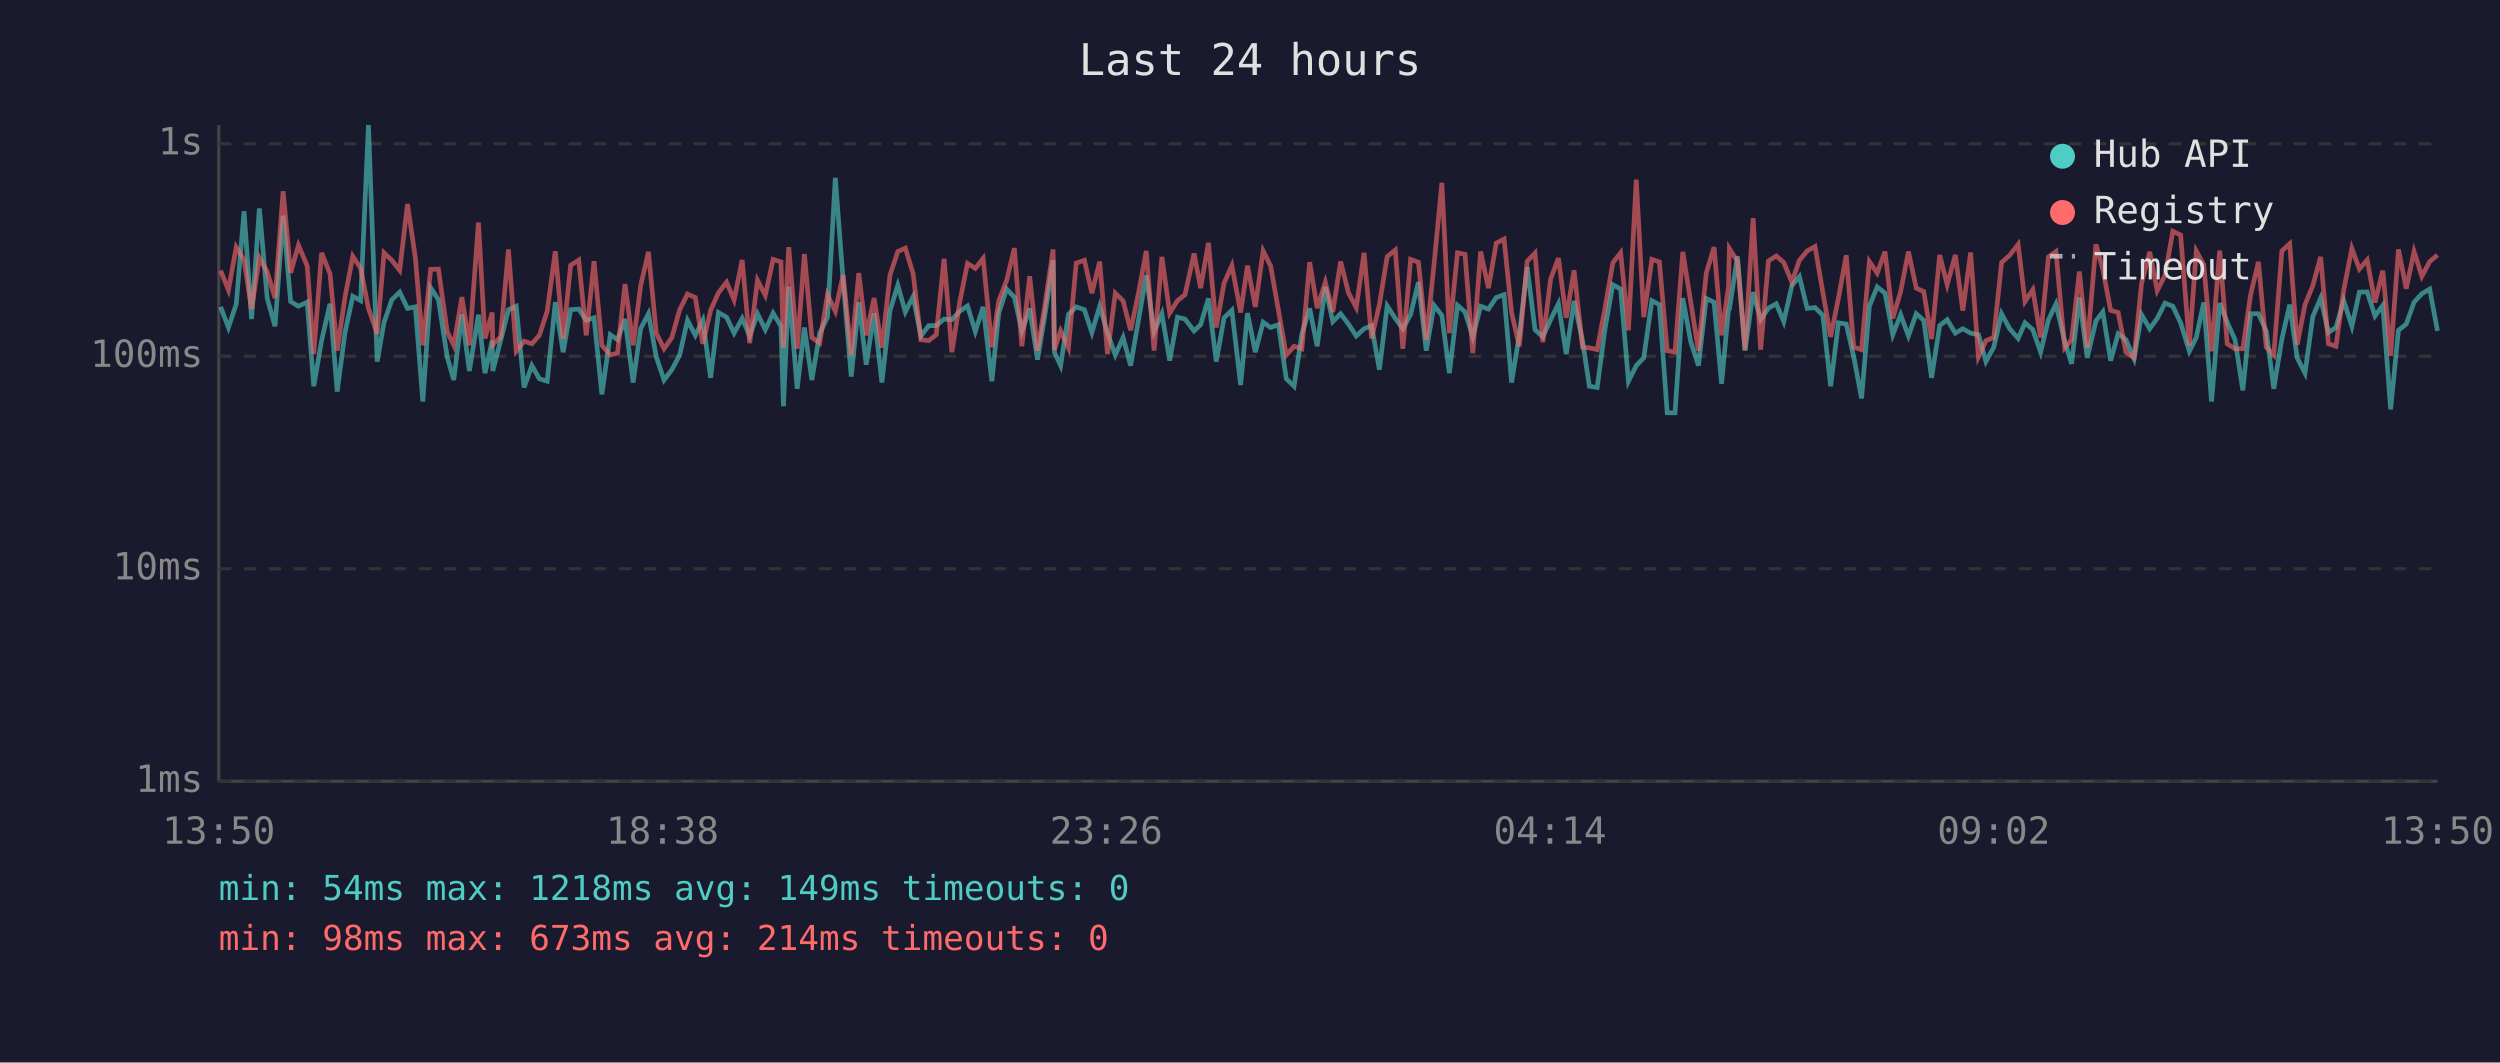
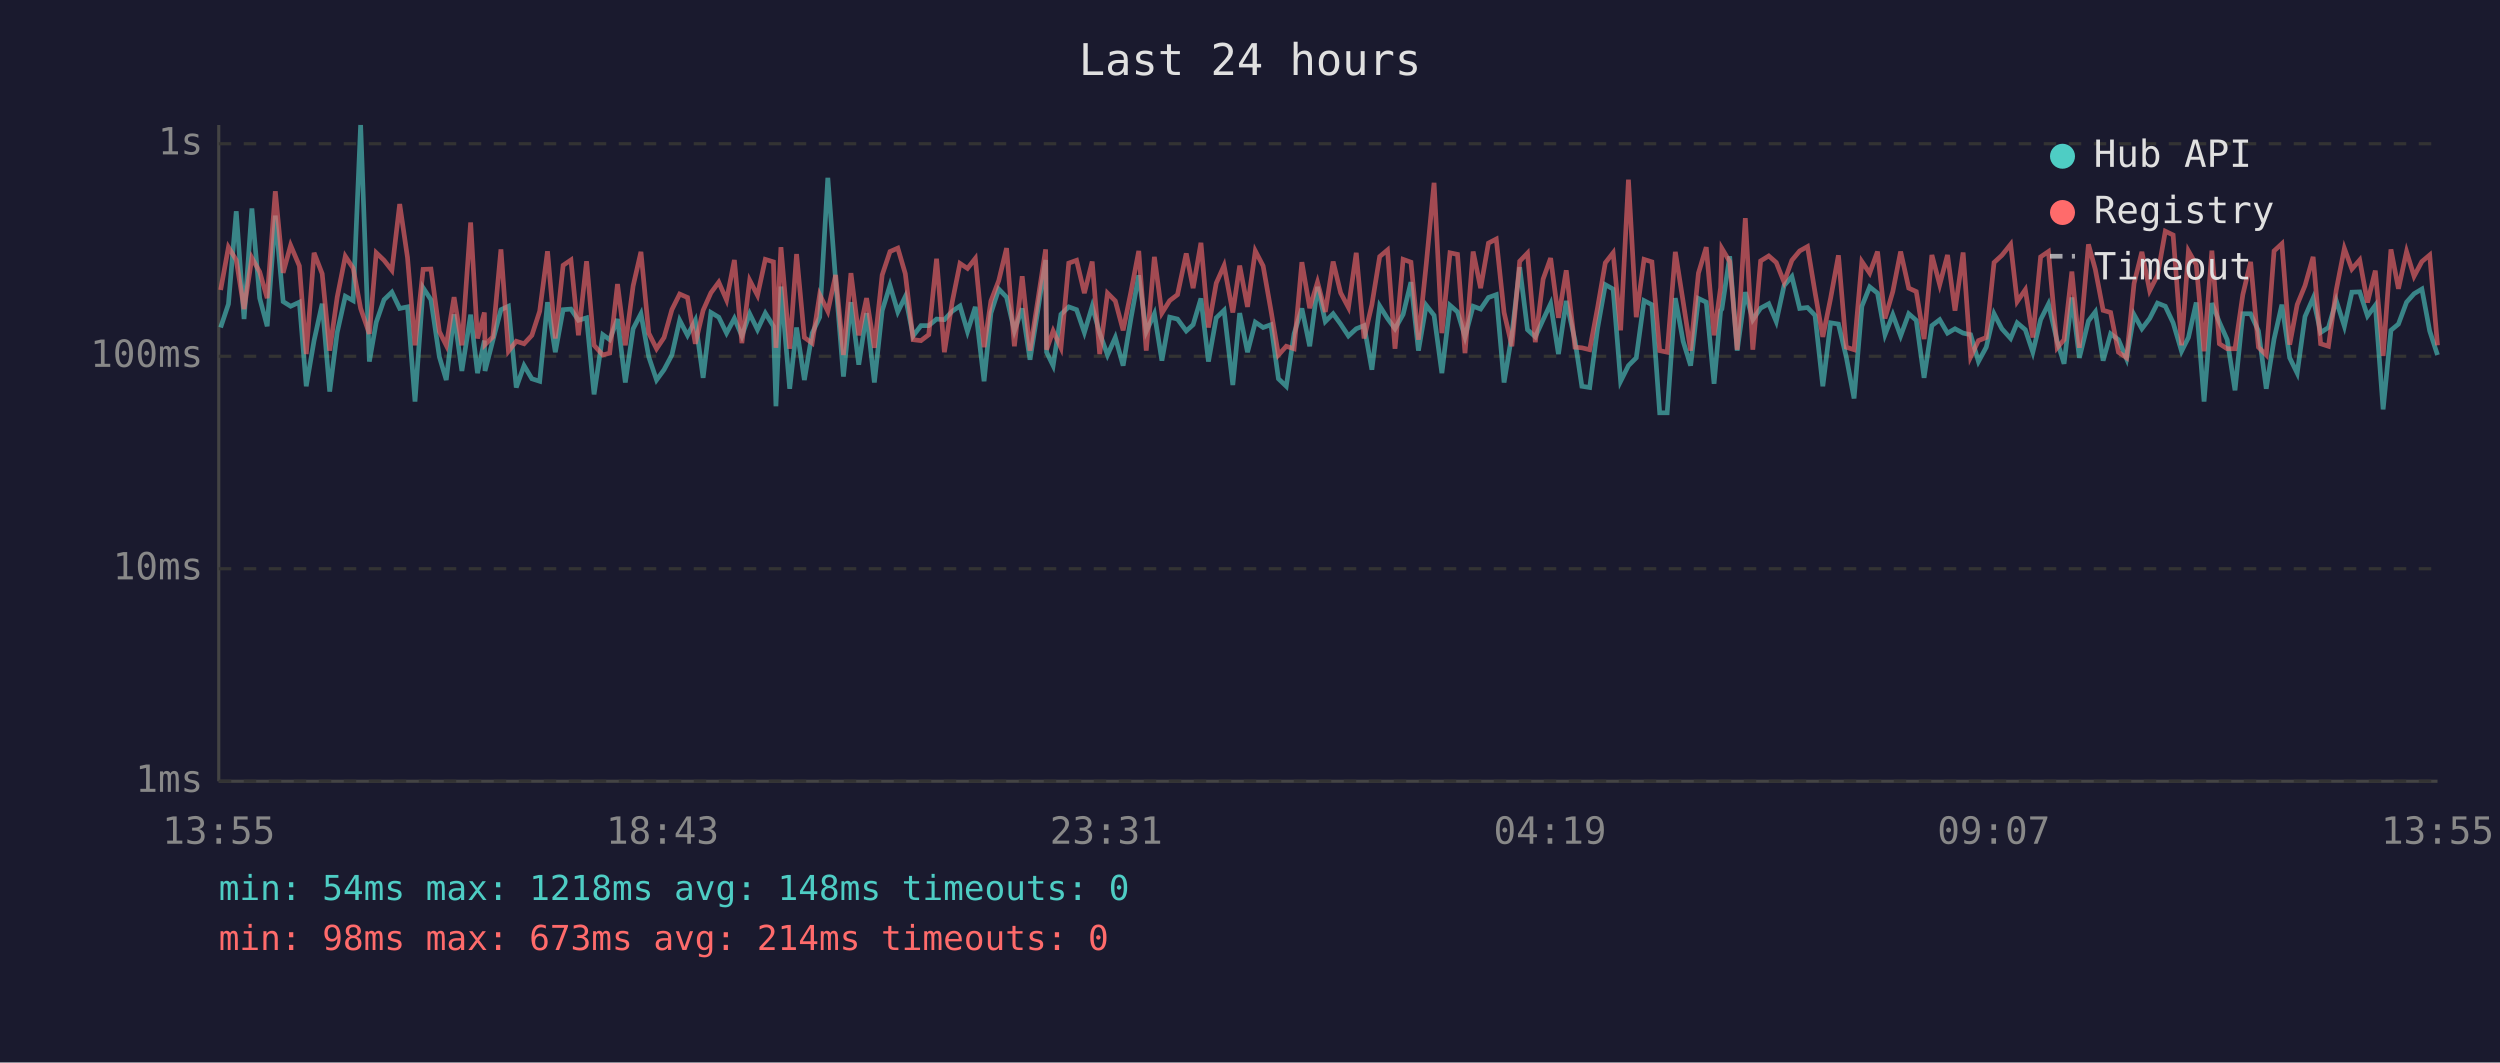
<svg xmlns="http://www.w3.org/2000/svg" viewBox="0 0 800 340" font-family="monospace" font-size="12">
  <rect width="800" height="340" fill="#1a1a2e" />
  <text x="400" y="24" fill="#e0e0e0" font-size="14" text-anchor="middle">Last 24 hours</text>
  <line x1="70" y1="40" x2="70" y2="250" stroke="#444" stroke-width="1" />
  <line x1="70" y1="250" x2="780" y2="250" stroke="#444" stroke-width="1" />
  <line x1="70" y1="250" x2="780" y2="250" stroke="#333" stroke-width="1" stroke-dasharray="4" />
  <text x="65" y="250" fill="#888" text-anchor="end" dominant-baseline="middle">1ms</text>
  <line x1="70" y1="182" x2="780" y2="182" stroke="#333" stroke-width="1" stroke-dasharray="4" />
  <text x="65" y="182" fill="#888" text-anchor="end" dominant-baseline="middle">10ms</text>
  <line x1="70" y1="114" x2="780" y2="114" stroke="#333" stroke-width="1" stroke-dasharray="4" />
  <text x="65" y="114" fill="#888" text-anchor="end" dominant-baseline="middle">100ms</text>
  <line x1="70" y1="46" x2="780" y2="46" stroke="#333" stroke-width="1" stroke-dasharray="4" />
  <text x="65" y="46" fill="#888" text-anchor="end" dominant-baseline="middle">1s</text>
-   <text x="70" y="270" fill="#888" text-anchor="middle">13:50</text>
-   <text x="212" y="270" fill="#888" text-anchor="middle">18:38</text>
-   <text x="354" y="270" fill="#888" text-anchor="middle">23:26</text>
-   <text x="496" y="270" fill="#888" text-anchor="middle">04:14</text>
-   <text x="638" y="270" fill="#888" text-anchor="middle">09:02</text>
-   <text x="780" y="270" fill="#888" text-anchor="middle">13:50</text>
-   <polyline points="70.6,98.2 73.1,104.8 75.6,97.3 78.1,67.6 80.5,102.1 83.0,66.7 85.5,95.4 88.0,104.4 90.6,69.0 93.0,96.5 95.5,98.0 98.3,96.7 100.4,123.6 102.9,109.0 105.6,97.2 107.9,125.3 110.4,106.4 112.9,94.8 115.4,96.2 117.9,40.0 120.7,115.7 122.9,103.1 125.4,95.9 127.9,93.5 130.4,98.7 132.9,98.2 135.3,128.5 137.8,92.1 140.3,95.9 143.1,114.2 145.2,121.6 147.8,100.6 150.2,118.7 153.1,100.7 155.2,119.4 157.5,109.0 157.7,118.7 160.2,109.0 162.7,99.1 165.2,98.0 167.7,124.0 170.2,117.0 172.6,121.2 175.1,122.0 177.7,96.7 180.2,112.7 182.6,99.1 185.2,98.9 187.6,102.5 190.1,101.7 192.6,126.2 195.3,107.1 197.6,108.7 200.0,102.1 202.6,122.4 205.0,105.2 207.5,100.4 210.0,114.2 212.5,121.6 215.0,118.3 217.5,113.6 220.0,102.5 222.5,107.3 224.9,102.5 227.4,120.9 229.9,100.0 232.5,101.5 234.9,106.6 237.5,101.9 239.9,107.5 242.4,100.4 244.9,105.5 247.4,100.2 249.9,104.4 250.7,130.0 252.4,91.7 255.1,124.4 257.4,104.8 259.8,121.6 262.3,106.6 264.8,101.5 267.3,56.9 269.8,89.7 272.4,120.5 274.8,96.7 277.2,116.7 279.7,100.2 282.2,122.4 284.8,99.4 287.3,91.3 289.7,99.8 292.2,94.9 294.7,107.5 297.2,104.2 299.6,104.2 302.1,102.1 304.6,102.3 307.1,99.6 309.6,97.9 312.1,106.1 314.6,98.2 317.4,122.0 319.6,100.2 322.1,92.5 324.6,95.1 327.0,105.9 329.5,98.7 332.0,115.1 334.5,100.0 337.0,83.2 337.4,112.7 339.4,117.0 341.9,100.6 344.4,98.2 347.0,99.1 349.4,106.4 351.9,98.0 354.4,106.6 356.9,113.6 359.4,108.0 361.8,117.0 364.4,101.9 366.8,88.1 369.3,106.1 371.8,100.4 374.3,115.4 376.8,101.5 379.2,102.1 382.1,105.9 384.2,103.9 386.7,95.5 389.2,115.7 391.7,101.7 394.2,99.3 397.0,123.2 399.2,100.2 401.7,112.7 404.2,103.1 406.6,104.8 409.1,103.9 411.6,121.2 414.1,123.6 416.6,106.8 419.1,98.7 421.5,110.8 424.1,91.8 426.5,102.9 429.0,100.4 431.5,103.7 434.0,107.5 436.5,105.2 438.9,104.2 441.4,118.3 443.9,97.9 446.5,101.9 448.9,105.2 451.4,100.6 453.9,90.3 456.4,112.2 458.9,97.7 461.4,100.9 463.8,119.4 466.4,97.7 468.8,99.8 471.3,107.8 473.8,98.0 476.3,98.9 478.8,95.2 481.3,94.3 483.7,122.4 486.2,107.1 488.7,85.5 491.2,105.5 493.7,107.8 496.2,102.3 498.7,97.2 501.2,113.3 503.7,96.3 506.4,109.0 508.6,123.6 511.1,124.0 513.6,105.2 516.1,91.1 518.6,92.5 521.1,122.0 523.6,117.0 526.0,114.5 528.6,96.2 531.0,97.5 533.5,132.1 536.0,132.1 538.5,95.4 541.0,109.2 543.5,117.0 546.0,95.5 548.5,96.7 550.9,122.8 553.1,99.4 553.4,98.9 556.0,82.0 558.4,112.2 561.0,93.5 563.4,102.3 565.9,98.6 568.4,97.2 570.8,102.9 573.4,91.4 575.8,88.5 578.3,98.7 580.8,98.4 583.3,100.9 585.8,123.6 588.3,103.3 590.8,103.7 593.2,114.2 595.7,127.5 598.2,98.0 600.7,91.8 603.2,93.8 605.7,107.1 608.2,100.7 610.7,107.5 613.2,100.4 615.6,102.5 618.1,120.9 620.7,104.2 623.1,102.3 625.7,106.6 628.1,105.2 630.6,106.6 633.1,107.1 635.5,115.7 638.0,111.1 640.5,100.4 643.1,105.2 645.8,108.3 648.0,103.3 650.5,105.5 653.0,112.7 655.5,102.3 657.9,97.3 660.7,109.2 662.9,116.4 665.4,95.2 667.9,114.5 670.7,102.7 672.9,99.8 675.4,115.4 677.8,106.8 680.3,108.7 682.9,114.8 685.3,100.7 687.9,105.2 690.3,101.9 692.8,97.0 695.3,98.0 697.8,103.3 700.6,112.4 702.8,108.0 705.2,96.8 707.7,128.5 710.3,97.0 712.7,103.1 715.2,108.7 717.7,124.9 720.2,100.4 722.7,100.4 725.2,105.9 727.6,124.4 730.2,108.5 732.7,97.5 735.1,114.5 737.6,119.4 740.1,101.3 742.6,95.4 745.1,106.4 747.5,104.8 750.0,96.2 752.6,104.4 755.0,93.5 757.5,93.4 760.0,101.1 762.5,97.7 765.0,131.0 767.5,105.7 770.0,103.7 772.5,96.7 775.0,94.0 777.5,92.5 780.0,105.9" fill="none" stroke="#4ecdc4" stroke-width="1.5" opacity="0.6" />
-   <polyline points="70.6,86.6 73.1,92.8 75.6,79.1 78.1,83.2 80.5,98.9 83.0,82.5 85.5,87.0 88.0,95.4 90.6,61.2 93.0,87.3 95.5,78.5 98.3,85.1 100.4,113.3 102.9,80.9 105.6,87.6 107.9,112.2 110.4,95.1 112.9,82.0 115.4,85.8 117.9,98.7 120.7,106.8 122.9,80.9 125.4,83.3 127.9,86.5 130.4,65.3 132.9,82.4 135.3,110.5 137.8,86.2 140.3,86.1 143.1,106.1 145.2,110.5 147.8,95.1 150.2,110.5 153.1,71.2 155.2,108.3 157.5,100.0 157.7,110.3 160.2,107.8 162.7,79.8 165.2,112.4 167.7,109.2 170.2,110.0 172.6,107.3 175.1,99.6 177.7,80.4 180.2,108.3 182.6,84.9 185.2,83.2 187.6,107.3 190.1,83.6 192.6,110.5 195.3,113.6 197.6,113.0 200.0,90.9 202.6,110.5 205.0,91.5 207.5,80.6 210.0,106.6 212.5,111.6 215.0,108.0 217.5,99.1 220.0,94.1 222.5,95.2 224.9,110.0 227.4,99.3 229.9,93.7 232.5,90.3 234.9,96.0 237.5,83.2 239.9,109.8 242.4,89.7 244.9,94.5 247.4,83.0 249.9,83.8 250.7,111.3 252.4,79.1 255.1,111.6 257.4,81.3 259.8,108.0 262.3,109.8 264.8,94.3 267.3,99.6 269.8,88.0 272.4,113.6 274.8,87.4 277.2,107.3 279.7,95.4 282.2,111.3 284.8,88.0 287.3,80.5 289.7,79.4 292.2,87.6 294.7,108.7 297.2,109.0 299.6,107.1 302.1,82.8 304.6,112.7 307.1,96.7 309.6,84.3 312.1,85.9 314.6,82.7 317.4,111.1 319.6,96.3 322.1,89.8 324.6,79.4 327.0,110.8 329.5,88.4 332.0,112.2 334.5,96.8 337.0,79.8 337.4,111.9 339.4,105.9 341.9,111.3 344.4,84.2 347.0,83.3 349.4,93.8 351.9,83.7 354.4,113.3 356.9,93.8 359.4,96.3 361.8,105.7 364.4,93.4 366.8,80.3 369.3,112.2 371.8,82.2 374.3,100.2 376.8,96.2 379.2,94.3 382.1,81.1 384.2,92.2 386.7,77.7 389.2,104.8 391.7,90.6 394.2,85.0 397.0,100.0 399.2,85.0 401.7,98.2 404.2,80.3 406.6,85.1 409.1,99.3 411.6,113.6 414.1,110.8 416.6,111.6 419.1,83.9 421.5,98.6 424.1,90.3 426.5,99.8 429.0,83.7 431.5,93.7 434.0,98.4 436.5,80.9 438.9,108.3 441.4,97.5 443.9,82.1 446.5,80.0 448.9,111.6 451.4,83.0 453.9,83.9 456.4,108.7 458.9,84.5 461.4,58.5 463.8,106.6 466.4,80.9 468.8,81.4 471.3,113.0 473.8,80.5 476.3,92.2 478.8,77.8 481.3,76.5 483.7,100.0 486.2,110.8 488.7,83.6 491.2,81.0 493.7,109.5 496.2,89.3 498.7,82.6 501.2,101.7 503.7,86.5 506.4,111.1 508.6,111.3 511.1,111.9 513.6,98.6 516.1,84.1 518.6,80.9 521.1,105.7 523.6,57.5 526.0,101.5 528.6,83.0 531.0,83.8 533.5,112.2 536.0,112.7 538.5,80.6 541.0,96.5 543.5,112.2 546.0,87.4 548.5,79.1 550.9,107.3 553.1,92.0 553.4,79.5 556.0,83.7 558.4,111.9 561.0,69.8 563.4,111.9 565.9,83.5 568.4,81.9 570.8,84.0 573.4,90.3 575.8,83.3 578.3,80.3 580.8,78.9 583.3,93.5 585.8,107.8 588.3,95.4 590.8,81.7 593.2,111.1 595.7,111.9 598.2,83.7 600.7,87.4 603.2,80.5 605.7,101.9 608.2,93.3 610.7,80.5 613.2,92.2 615.6,93.3 618.1,108.5 620.7,81.6 623.1,91.1 625.7,81.6 628.1,99.4 630.6,80.8 633.1,114.2 635.5,109.0 638.0,108.0 640.5,84.0 643.1,81.7 645.8,78.2 648.0,96.5 650.5,92.7 653.0,108.0 655.5,82.2 657.9,80.5 660.7,111.3 662.9,108.7 665.4,86.9 667.9,111.3 670.7,78.2 672.9,86.2 675.4,99.3 677.8,100.0 680.3,112.7 682.9,114.5 685.3,90.7 687.9,80.6 690.3,93.0 692.8,88.1 695.3,74.0 697.8,75.2 700.6,110.5 702.8,80.3 705.2,84.7 707.7,112.4 710.3,80.2 712.7,110.0 715.2,111.6 717.7,111.6 720.2,94.3 722.7,83.8 725.2,111.1 727.6,113.6 730.2,80.3 732.7,78.0 735.1,110.3 737.6,97.5 740.1,91.4 742.6,82.2 745.1,110.0 747.5,110.8 750.0,92.8 752.6,79.5 755.0,86.1 757.5,83.2 760.0,96.8 762.5,86.6 765.0,113.9 767.5,79.8 770.0,92.4 772.5,80.5 775.0,88.4 777.5,83.7 780.0,81.6" fill="none" stroke="#ff6b6b" stroke-width="1.5" opacity="0.6" />
+   <text x="70" y="270" fill="#888" text-anchor="middle">13:55</text>
+   <text x="212" y="270" fill="#888" text-anchor="middle">18:43</text>
+   <text x="354" y="270" fill="#888" text-anchor="middle">23:31</text>
+   <text x="496" y="270" fill="#888" text-anchor="middle">04:19</text>
+   <text x="638" y="270" fill="#888" text-anchor="middle">09:07</text>
+   <text x="780" y="270" fill="#888" text-anchor="middle">13:55</text>
+   <polyline points="70.6,104.8 73.1,97.3 75.6,67.6 78.1,102.1 80.6,66.7 83.1,95.4 85.5,104.4 88.1,69.0 90.6,96.5 93.0,98.0 95.8,96.7 98.0,123.6 100.5,109.0 103.1,97.2 105.5,125.3 107.9,106.4 110.5,94.8 113.0,96.2 115.4,40.0 118.2,115.7 120.4,103.1 122.9,95.9 125.4,93.5 127.9,98.7 130.4,98.2 132.8,128.5 135.4,92.1 137.9,95.9 140.6,114.2 142.8,121.6 145.3,100.6 147.8,118.7 150.6,100.7 152.8,119.4 155.0,109.0 155.2,118.7 157.7,109.0 160.3,99.1 162.7,98.0 165.2,124.0 167.7,117.0 170.2,121.2 172.7,122.0 175.2,96.7 177.7,112.7 180.2,99.1 182.7,98.9 185.1,102.5 187.7,101.7 190.1,126.2 192.9,107.1 195.1,108.7 197.6,102.1 200.1,122.4 202.6,105.2 205.1,100.4 207.6,114.2 210.1,121.6 212.5,118.3 215.0,113.6 217.5,102.5 220.0,107.3 222.5,102.5 225.0,120.9 227.5,100.0 230.0,101.5 232.5,106.6 235.0,101.9 237.4,107.5 239.9,100.4 242.4,105.5 244.9,100.2 247.5,104.4 248.3,130.0 249.9,91.7 252.7,124.4 254.9,104.8 257.4,121.6 259.9,106.6 262.3,101.5 264.9,56.9 267.4,89.7 269.9,120.5 272.3,96.7 274.8,116.7 277.3,100.2 279.8,122.4 282.3,99.4 284.8,91.3 287.3,99.8 289.7,94.9 292.2,107.5 294.7,104.2 297.2,104.2 299.7,102.1 302.2,102.3 304.7,99.6 307.2,97.9 309.6,106.1 312.1,98.2 314.9,122.0 317.1,100.2 319.6,92.5 322.1,95.1 324.6,105.9 327.1,98.7 329.6,115.1 332.0,100.0 334.6,83.2 334.9,112.7 337.0,117.0 339.5,100.6 342.0,98.2 344.5,99.1 347.0,106.4 349.5,98.0 351.9,106.6 354.4,113.6 356.9,108.0 359.4,117.0 361.9,101.9 364.4,88.1 366.8,106.1 369.4,100.4 371.8,115.4 374.3,101.5 376.8,102.1 379.6,105.9 381.8,103.9 384.3,95.5 386.7,115.7 389.2,101.7 391.7,99.3 394.5,123.2 396.7,100.2 399.2,112.7 401.7,103.1 404.2,104.8 406.7,103.9 409.1,121.2 411.6,123.6 414.1,106.8 416.6,98.7 419.1,110.8 421.6,91.8 424.1,102.9 426.6,100.4 429.0,103.7 431.5,107.5 434.0,105.2 436.5,104.2 439.0,118.3 441.5,97.9 444.0,101.9 446.4,105.2 449.0,100.6 451.5,90.3 453.9,112.2 456.4,97.7 458.9,100.9 461.4,119.4 464.0,97.7 466.4,99.8 468.8,107.8 471.4,98.0 473.8,98.9 476.3,95.2 478.8,94.3 481.3,122.4 483.8,107.1 486.3,85.5 488.8,105.5 491.3,107.8 493.8,102.3 496.2,97.2 498.7,113.3 501.2,96.3 504.0,109.0 506.2,123.6 508.7,124.0 511.2,105.2 513.7,91.1 516.2,92.5 518.6,122.0 521.1,117.0 523.6,114.5 526.1,96.2 528.6,97.5 531.1,132.1 533.5,132.1 536.1,95.4 538.6,109.2 541.0,117.0 543.5,95.5 546.0,96.7 548.5,122.8 550.6,99.4 551.0,98.9 553.5,82.0 555.9,112.2 558.5,93.5 560.9,102.3 563.4,98.6 566.0,97.2 568.4,102.9 570.9,91.4 573.4,88.5 575.9,98.7 578.4,98.4 580.8,100.9 583.3,123.6 585.8,103.3 588.3,103.7 590.8,114.2 593.3,127.5 595.8,98.0 598.3,91.8 600.8,93.8 603.2,107.1 605.7,100.7 608.2,107.5 610.8,100.4 613.2,102.5 615.7,120.9 618.2,104.2 620.7,102.3 623.2,106.6 625.6,105.2 628.2,106.6 630.6,107.1 633.1,115.7 635.6,111.1 638.1,100.4 640.6,105.2 643.4,108.3 645.5,103.3 648.1,105.5 650.5,112.7 653.0,102.3 655.5,97.3 658.3,109.2 660.5,116.4 663.0,95.2 665.4,114.5 668.3,102.7 670.5,99.8 673.0,115.4 675.4,106.8 677.9,108.7 680.5,114.8 682.9,100.7 685.4,105.2 687.9,101.9 690.4,97.0 692.9,98.0 695.4,103.3 698.1,112.4 700.3,108.0 702.8,96.8 705.3,128.5 707.8,97.0 710.2,103.1 712.7,108.7 715.2,124.9 717.7,100.4 720.2,100.4 722.7,105.9 725.2,124.4 727.7,108.5 730.2,97.5 732.7,114.5 735.1,119.4 737.6,101.3 740.2,95.4 742.6,106.4 745.1,104.8 747.6,96.2 750.2,104.4 752.6,93.5 755.1,93.4 757.6,101.1 760.1,97.7 762.6,131.0 765.1,105.7 767.5,103.7 770.1,96.7 772.5,94.0 775.0,92.5 777.5,105.9 780.0,113.6" fill="none" stroke="#4ecdc4" stroke-width="1.5" opacity="0.6" />
+   <polyline points="70.6,92.8 73.1,79.1 75.6,83.2 78.1,98.9 80.6,82.5 83.1,87.0 85.5,95.4 88.1,61.2 90.6,87.3 93.0,78.5 95.8,85.1 98.0,113.3 100.5,80.9 103.1,87.6 105.5,112.2 107.9,95.1 110.5,82.0 113.0,85.8 115.4,98.7 118.2,106.8 120.4,80.9 122.9,83.3 125.4,86.5 127.9,65.3 130.4,82.4 132.8,110.5 135.4,86.2 137.9,86.1 140.6,106.1 142.8,110.5 145.3,95.1 147.8,110.5 150.6,71.2 152.8,108.3 155.0,100.0 155.2,110.3 157.7,107.8 160.3,79.8 162.7,112.4 165.2,109.2 167.7,110.0 170.2,107.3 172.7,99.6 175.2,80.4 177.7,108.3 180.2,84.9 182.7,83.2 185.1,107.3 187.7,83.6 190.1,110.5 192.9,113.6 195.1,113.0 197.6,90.9 200.1,110.5 202.6,91.5 205.1,80.6 207.6,106.6 210.1,111.6 212.5,108.0 215.0,99.1 217.5,94.1 220.0,95.2 222.5,110.0 225.0,99.3 227.5,93.7 230.0,90.3 232.5,96.0 235.0,83.2 237.4,109.8 239.9,89.7 242.4,94.5 244.9,83.0 247.5,83.8 248.3,111.3 249.9,79.1 252.7,111.6 254.9,81.3 257.4,108.0 259.9,109.8 262.3,94.3 264.9,99.6 267.4,88.0 269.9,113.6 272.3,87.4 274.8,107.3 277.3,95.4 279.8,111.3 282.3,88.0 284.8,80.5 287.3,79.4 289.7,87.6 292.2,108.7 294.7,109.0 297.2,107.1 299.7,82.8 302.2,112.7 304.7,96.7 307.2,84.3 309.6,85.9 312.1,82.7 314.9,111.1 317.1,96.3 319.6,89.8 322.1,79.4 324.6,110.8 327.1,88.4 329.6,112.2 332.0,96.8 334.6,79.8 334.9,111.9 337.0,105.9 339.5,111.3 342.0,84.2 344.5,83.3 347.0,93.8 349.5,83.7 351.9,113.3 354.4,93.8 356.9,96.3 359.4,105.7 361.9,93.4 364.4,80.3 366.8,112.2 369.4,82.2 371.8,100.2 374.3,96.2 376.8,94.3 379.6,81.1 381.8,92.2 384.3,77.7 386.7,104.8 389.2,90.6 391.7,85.0 394.5,100.0 396.7,85.0 399.2,98.2 401.7,80.3 404.2,85.1 406.7,99.3 409.1,113.6 411.6,110.8 414.1,111.6 416.6,83.9 419.1,98.6 421.6,90.3 424.1,99.8 426.6,83.7 429.0,93.7 431.5,98.4 434.0,80.9 436.5,108.3 439.0,97.5 441.5,82.1 444.0,80.0 446.4,111.6 449.0,83.0 451.5,83.9 453.9,108.7 456.4,84.5 458.9,58.5 461.4,106.6 464.0,80.9 466.4,81.4 468.8,113.0 471.4,80.5 473.8,92.2 476.3,77.8 478.8,76.5 481.3,100.0 483.8,110.8 486.3,83.6 488.8,81.0 491.3,109.5 493.8,89.3 496.2,82.6 498.7,101.7 501.2,86.5 504.0,111.1 506.2,111.3 508.7,111.9 511.2,98.6 513.7,84.1 516.2,80.9 518.6,105.7 521.1,57.5 523.6,101.5 526.1,83.0 528.6,83.8 531.1,112.2 533.5,112.7 536.1,80.6 538.6,96.5 541.0,112.2 543.5,87.4 546.0,79.1 548.5,107.3 550.6,92.0 551.0,79.5 553.5,83.7 555.9,111.9 558.5,69.8 560.9,111.9 563.4,83.5 566.0,81.9 568.4,84.0 570.9,90.3 573.4,83.3 575.9,80.3 578.4,78.9 580.8,93.5 583.3,107.8 585.8,95.4 588.3,81.7 590.8,111.1 593.3,111.9 595.8,83.7 598.3,87.4 600.8,80.5 603.2,101.9 605.7,93.3 608.2,80.5 610.8,92.2 613.2,93.3 615.7,108.5 618.2,81.6 620.7,91.1 623.2,81.6 625.6,99.4 628.2,80.8 630.6,114.2 633.1,109.0 635.6,108.0 638.1,84.0 640.6,81.7 643.4,78.2 645.5,96.5 648.1,92.7 650.5,108.0 653.0,82.2 655.5,80.5 658.3,111.3 660.5,108.7 663.0,86.9 665.4,111.3 668.3,78.2 670.5,86.2 673.0,99.3 675.4,100.0 677.9,112.7 680.5,114.5 682.9,90.7 685.4,80.6 687.9,93.0 690.4,88.1 692.9,74.0 695.4,75.2 698.1,110.5 700.3,80.3 702.8,84.7 705.3,112.4 707.8,80.2 710.2,110.0 712.7,111.6 715.2,111.6 717.7,94.3 720.2,83.8 722.7,111.1 725.2,113.6 727.7,80.3 730.2,78.0 732.7,110.3 735.1,97.5 737.6,91.4 740.2,82.2 742.6,110.0 745.1,110.8 747.6,92.8 750.2,79.5 752.6,86.1 755.1,83.2 757.6,96.8 760.1,86.6 762.6,113.9 765.1,79.8 767.5,92.4 770.1,80.5 772.5,88.4 775.0,83.7 777.5,81.6 780.0,110.5" fill="none" stroke="#ff6b6b" stroke-width="1.5" opacity="0.6" />
  <circle cx="660" cy="50" r="4" fill="#4ecdc4" />
  <text x="670" y="50" fill="#e0e0e0" dominant-baseline="middle">Hub API</text>
  <circle cx="660" cy="68" r="4" fill="#ff6b6b" />
  <text x="670" y="68" fill="#e0e0e0" dominant-baseline="middle">Registry</text>
  <line x1="656" y1="82" x2="664" y2="82" stroke="#e0e0e0" stroke-width="1.5" stroke-dasharray="4,3" opacity="0.7" />
  <text x="670" y="86" fill="#e0e0e0" dominant-baseline="middle">Timeout</text>
-   <text x="70" y="288" fill="#4ecdc4" font-size="11">min: 54ms  max: 1218ms  avg: 149ms  timeouts: 0</text>
+   <text x="70" y="288" fill="#4ecdc4" font-size="11">min: 54ms  max: 1218ms  avg: 148ms  timeouts: 0</text>
  <text x="70" y="304" fill="#ff6b6b" font-size="11">min: 98ms  max: 673ms  avg: 214ms  timeouts: 0</text>
</svg>
